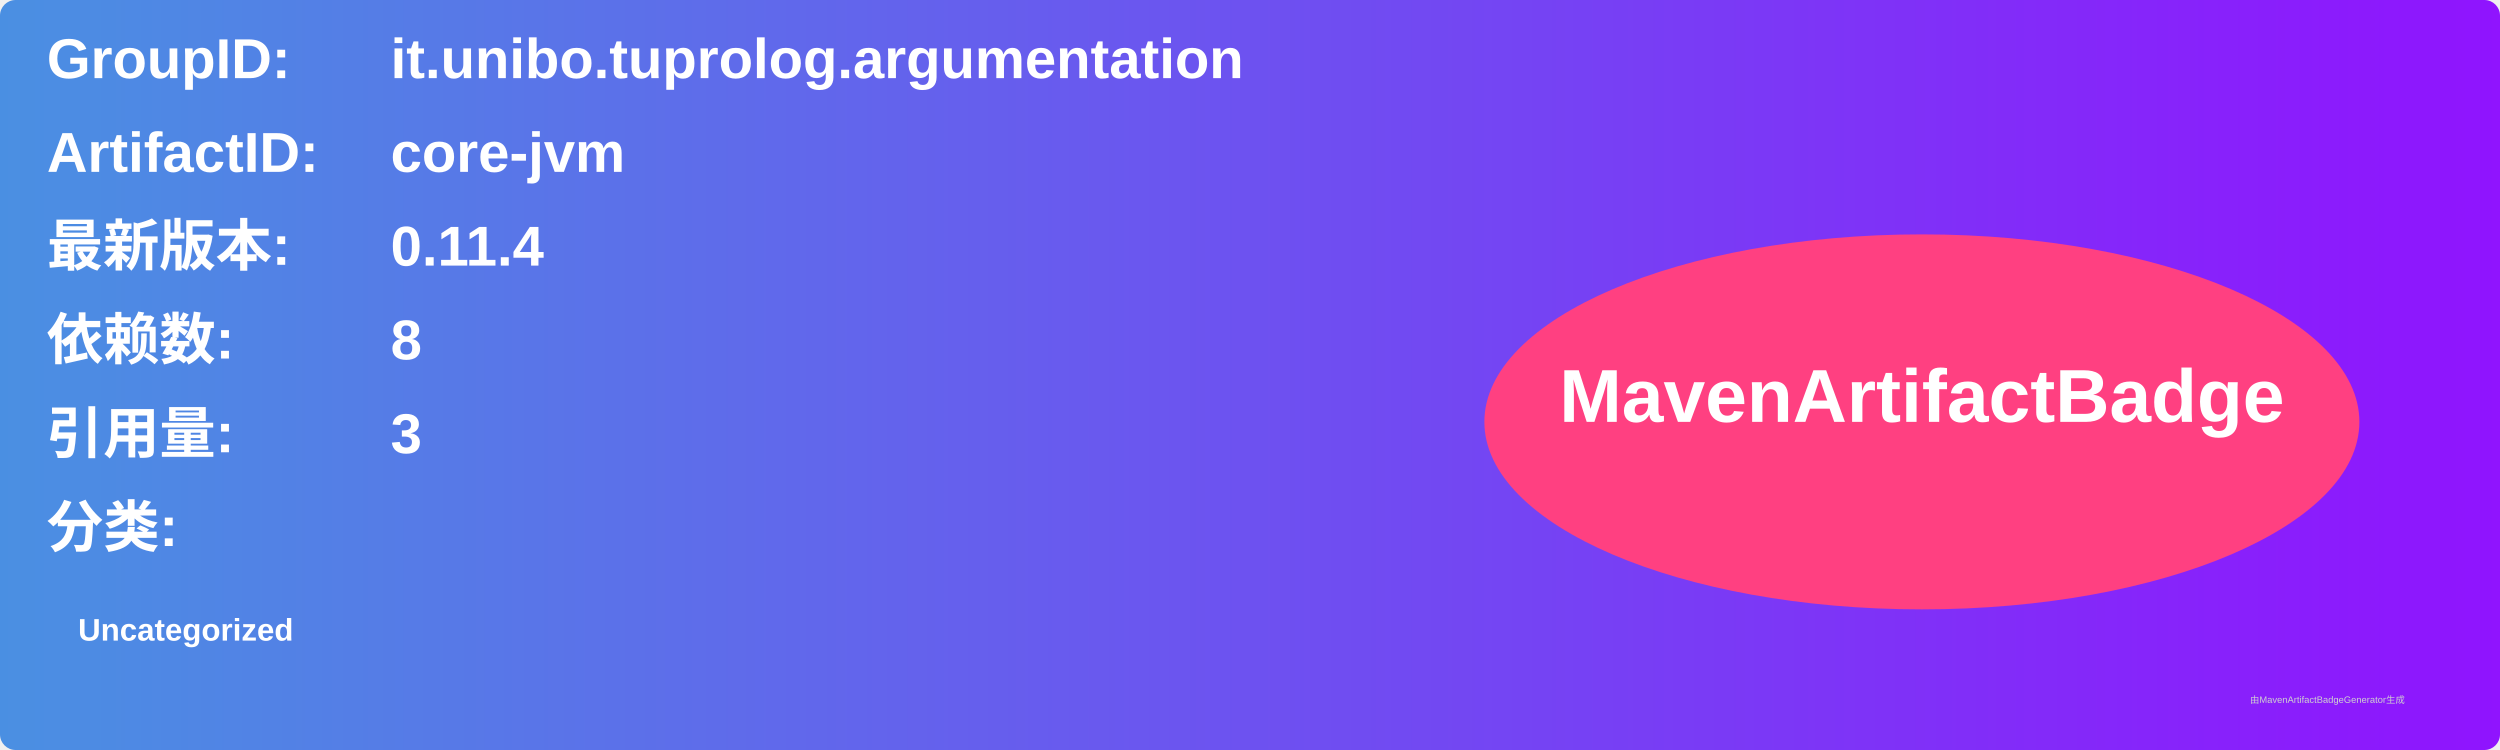
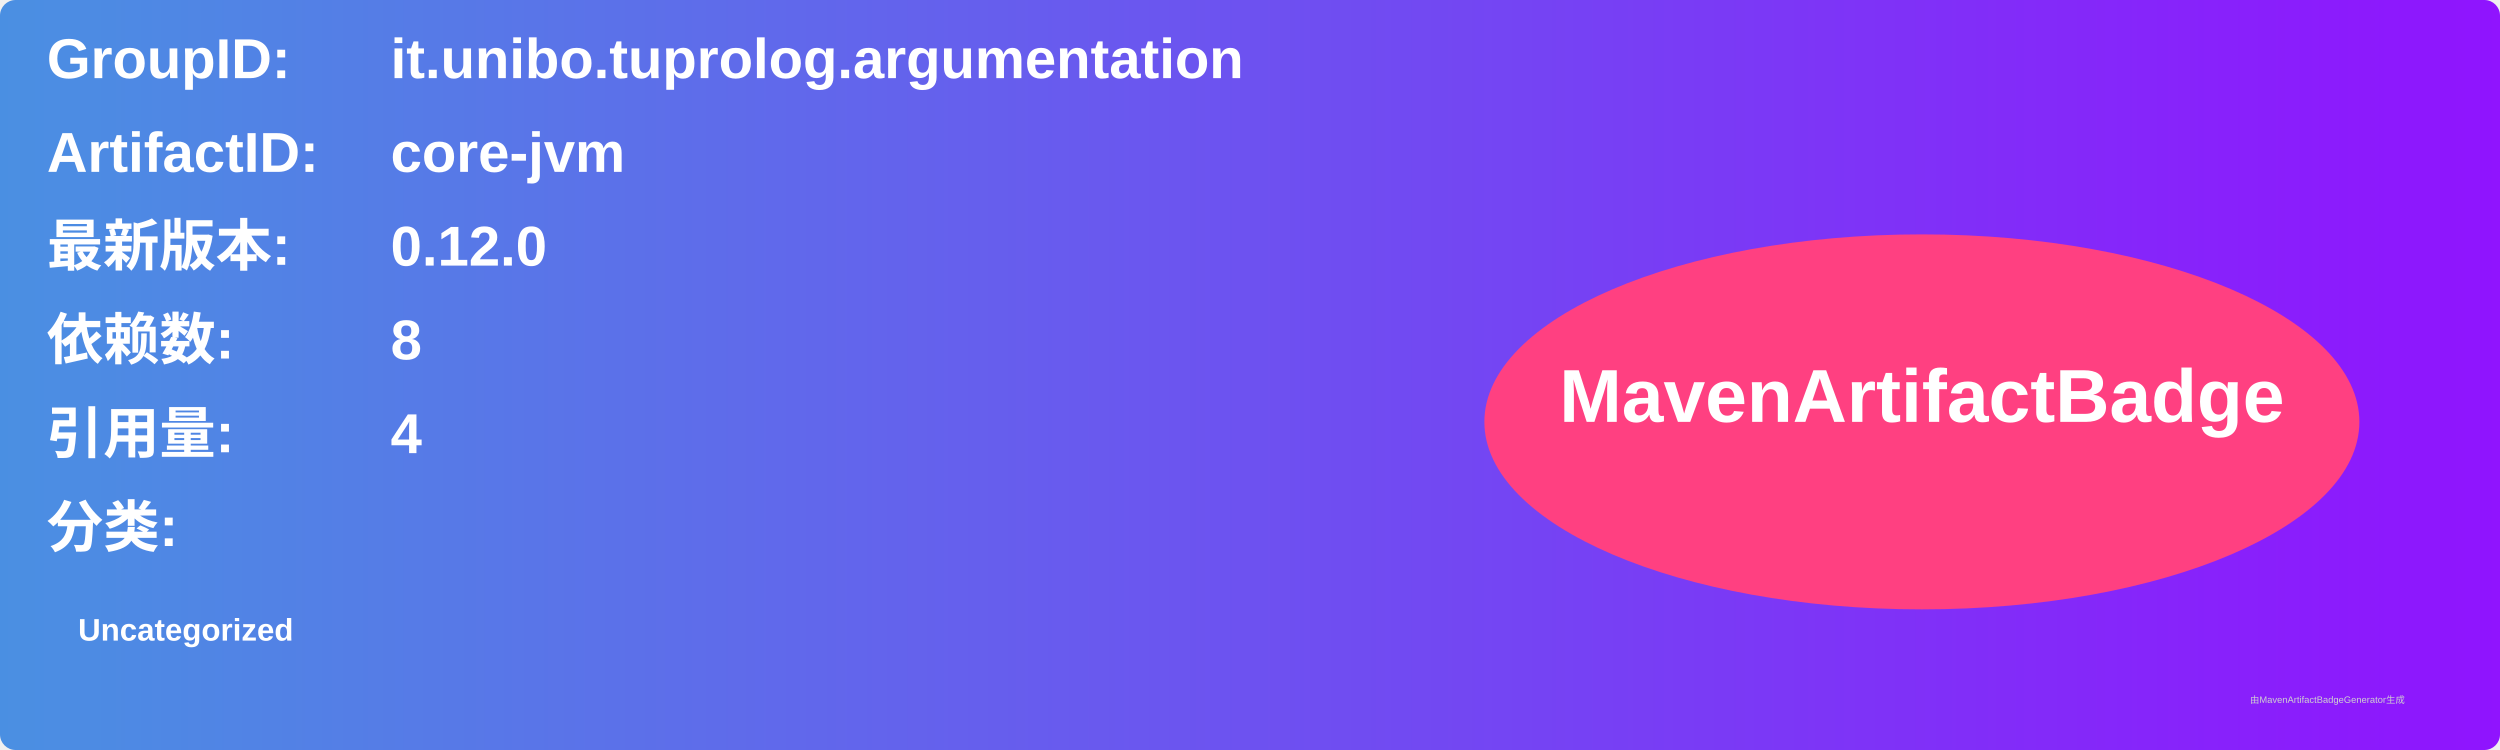
<svg xmlns="http://www.w3.org/2000/svg" width="800" height="240" viewBox="0 0 800 240">
  <linearGradient id="grad" x1="0%" y1="0%" x2="100%" y2="0%">
    <stop offset="0%" stop-color="#4a90e2" />
    <stop offset="100%" stop-color="#9013fe" />
  </linearGradient>
  <rect width="100%" height="100%" rx="5" ry="5" fill="url(#grad)" />
  <g transform="translate(15, 15)">
    <text x="0" y="10" font-family="Arial" font-size="18" fill="white" font-weight="bold" width="260">GroupID:</text>
    <text x="110" y="10" font-family="Arial" font-size="18" fill="white" font-weight="bold" width="460">it.unibo.tuprolog.argumentation</text>
    <text x="0" y="40" font-family="Arial" font-size="18" fill="white" font-weight="bold" width="260">ArtifactID:</text>
    <text x="110" y="40" font-family="Arial" font-size="18" fill="white" font-weight="bold" width="460">core-jvm</text>
    <text x="0" y="70" font-family="Arial" font-size="18" fill="white" font-weight="bold">最新版本:</text>
    <text x="110" y="70" font-family="Arial" font-size="18" fill="white" font-weight="bold">
-       <tspan font-weight="bold">0.11.4</tspan>
+       <tspan font-weight="bold">0.12.0</tspan>
    </text>
    <text x="0" y="100" font-family="Arial" font-size="18" fill="white" font-weight="bold">依赖数: </text>
    <text x="110" y="100" font-family="Arial" font-size="18" fill="white">
      <tspan font-weight="bold">8</tspan>
    </text>
    <text x="0" y="130" font-family="Arial" font-size="18" fill="white" font-weight="bold">引用量: </text>
    <text x="110" y="130" font-family="Arial" font-size="18" fill="white">
-       <tspan font-weight="bold">3</tspan>
+       <tspan font-weight="bold">4</tspan>
    </text>
    <text x="0" y="160" font-family="Arial" font-size="18" fill="white" font-weight="bold">分类:</text>
    <text x="10" y="190" font-family="Arial" font-size="10" fill="white">
      <tspan font-weight="bold">Uncategorized</tspan>
    </text>
    <ellipse cx="600" cy="120" rx="140" ry="60" fill="#ff4081" />
    <text x="600" y="120" text-anchor="middle" font-family="Arial" font-size="24" fill="white" font-weight="bold">MavenArtifactBadge</text>
  </g>
  <text x="720" y="225" font-family="Arial" font-size="3" fill="#d0d0d0">由MavenArtifactBadgeGenerator生成</text>
</svg>
